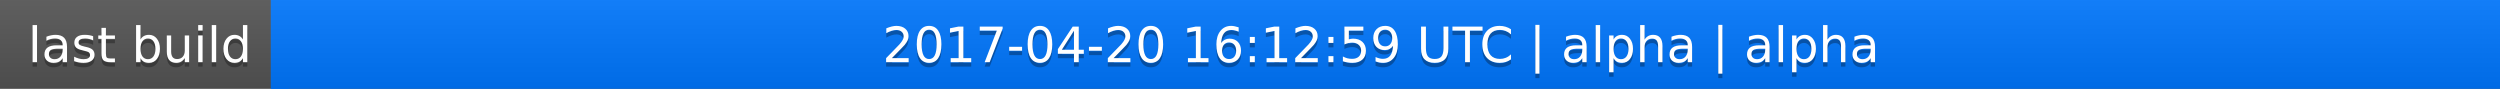
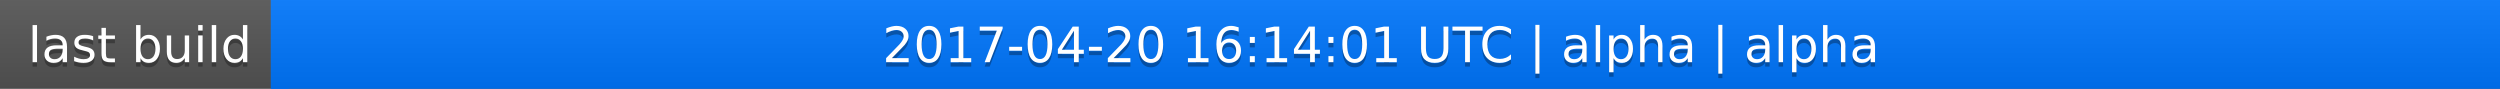
<svg xmlns="http://www.w3.org/2000/svg" width="563" height="20">
  <linearGradient id="a" x2="0" y2="100%">
    <stop offset="0" stop-color="#bbb" stop-opacity=".1" />
    <stop offset="1" stop-opacity=".1" />
  </linearGradient>
  <rect rx="0" width="563" height="20" fill="#555" />
  <rect rx="0" x="61" width="502" height="20" fill="#07f" />
  <path fill="#07f" d="M61 0h4v20h-4z" />
  <rect rx="0" width="563" height="20" fill="url(#a)" />
  <g fill="#fff" text-anchor="middle" font-family="DejaVu Sans,Verdana,Geneva,sans-serif" font-size="11">
    <text x="31.5" y="15" fill="#010101" fill-opacity=".3">last build</text>
    <text x="31.5" y="14">last build</text>
-     <text x="311" y="15" fill="#010101" fill-opacity=".3">2017-04-20 16:12:59 UTC | alpha | alpha</text>
-     <text x="311" y="14">2017-04-20 16:12:59 UTC | alpha | alpha</text>
+     <text x="311" y="15" fill="#010101" fill-opacity=".3">2017-04-20 16:14:01 UTC | alpha | alpha</text>
+     <text x="311" y="14">2017-04-20 16:14:01 UTC | alpha | alpha</text>
  </g>
</svg>
